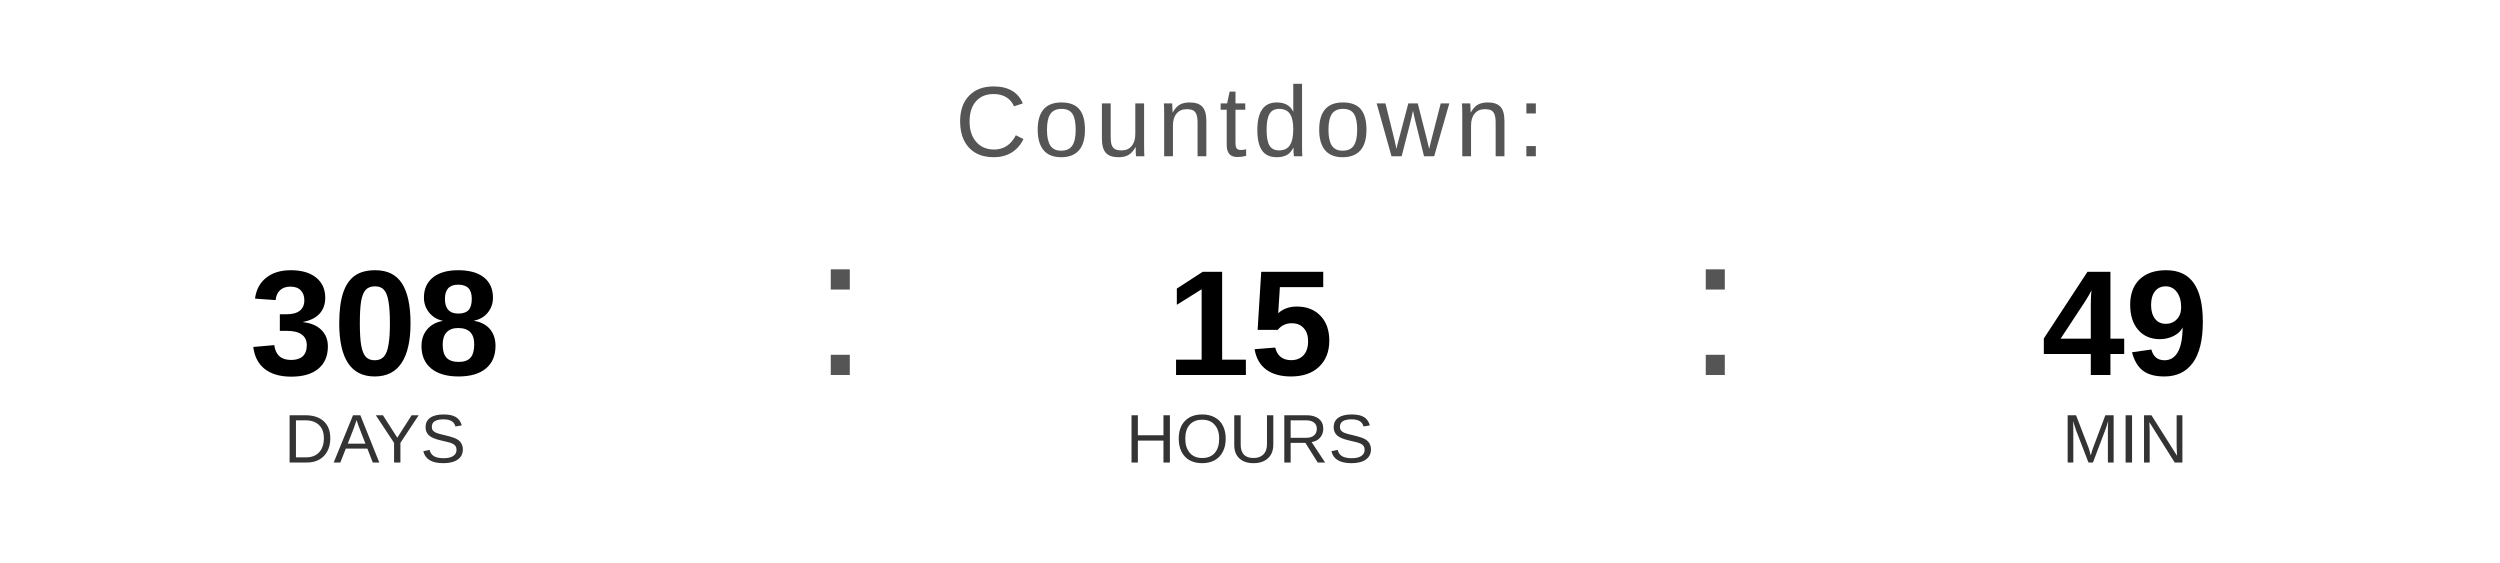
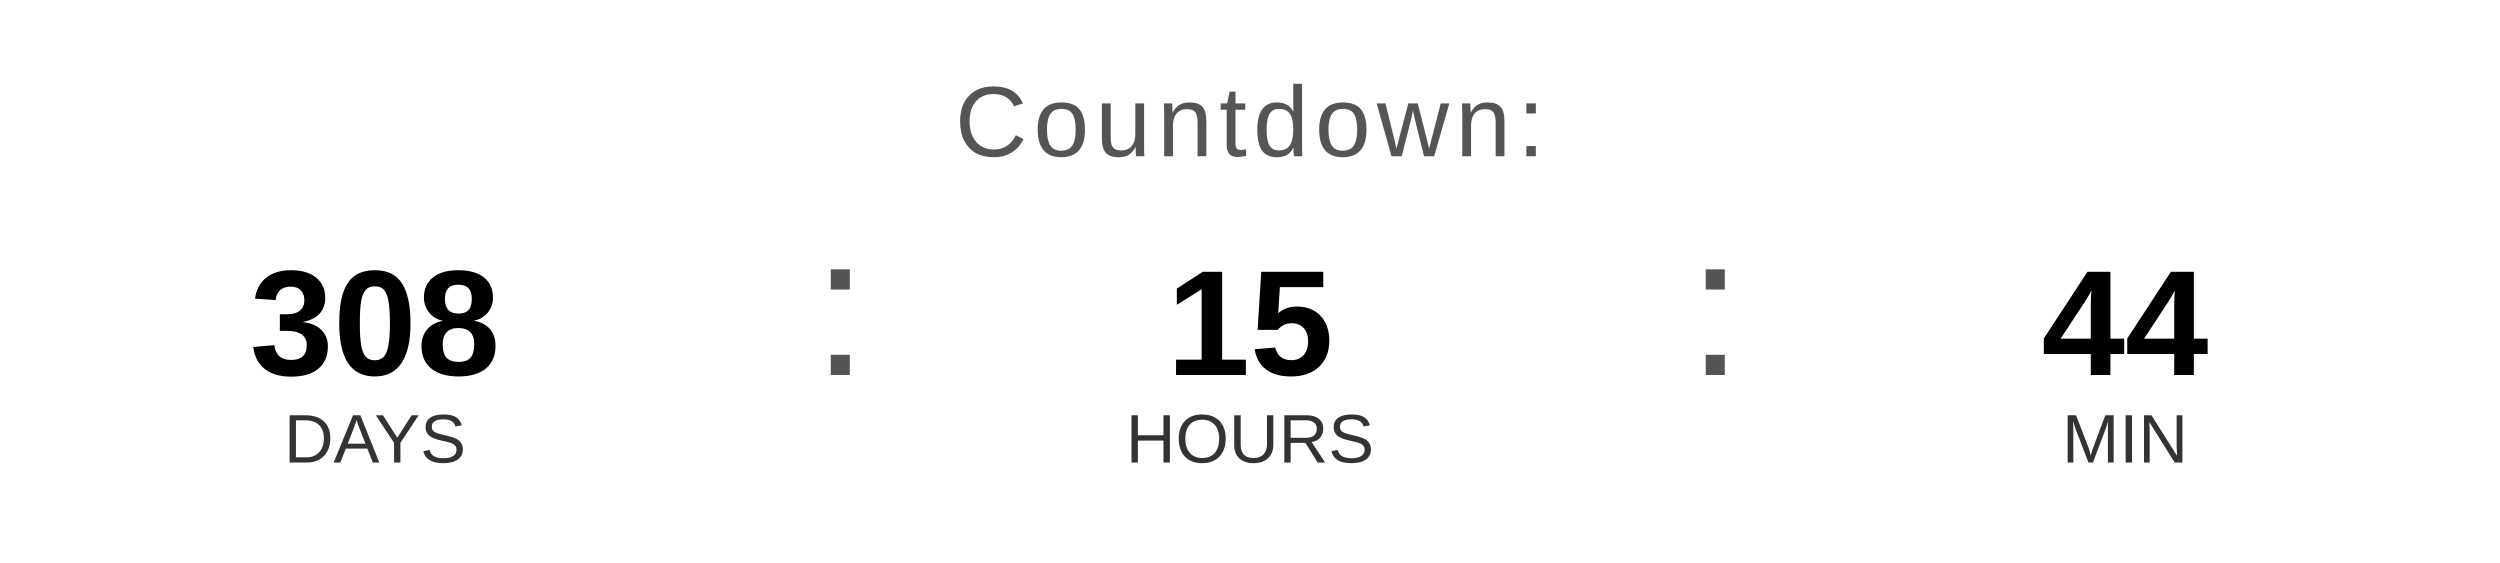
<svg xmlns="http://www.w3.org/2000/svg" width="400" height="90" viewBox="0 0 400 90">
  <text x="200" y="25" font-family="Arial, Helvetica, sans-serif" font-size="16" fill="#555555" text-anchor="middle" letter-spacing="1">
    Countdown:
  </text>
  <text x="60" y="60" font-family="Arial, Helvetica, sans-serif" font-size="24" font-weight="bold" fill="#000000" text-anchor="middle">308</text>
  <text x="60" y="74" font-family="Arial, Helvetica, sans-serif" font-size="11" fill="#333333" text-anchor="middle">DAYS</text>
  <text x="130" y="60" font-family="Arial, sans-serif" font-size="32" fill="#555555">:</text>
  <text x="200" y="60" font-family="Arial, Helvetica, sans-serif" font-size="24" font-weight="bold" fill="#000000" text-anchor="middle">15</text>
  <text x="200" y="74" font-family="Arial, Helvetica, sans-serif" font-size="11" fill="#333333" text-anchor="middle">HOURS</text>
  <text x="270" y="60" font-family="Arial, sans-serif" font-size="32" fill="#555555">:</text>
-   <text x="340" y="60" font-family="Arial, Helvetica, sans-serif" font-size="24" font-weight="bold" fill="#000000" text-anchor="middle">49</text>
+   <text x="340" y="60" font-family="Arial, Helvetica, sans-serif" font-size="24" font-weight="bold" fill="#000000" text-anchor="middle">44</text>
  <text x="340" y="74" font-family="Arial, Helvetica, sans-serif" font-size="11" fill="#333333" text-anchor="middle">MIN</text>
</svg>
